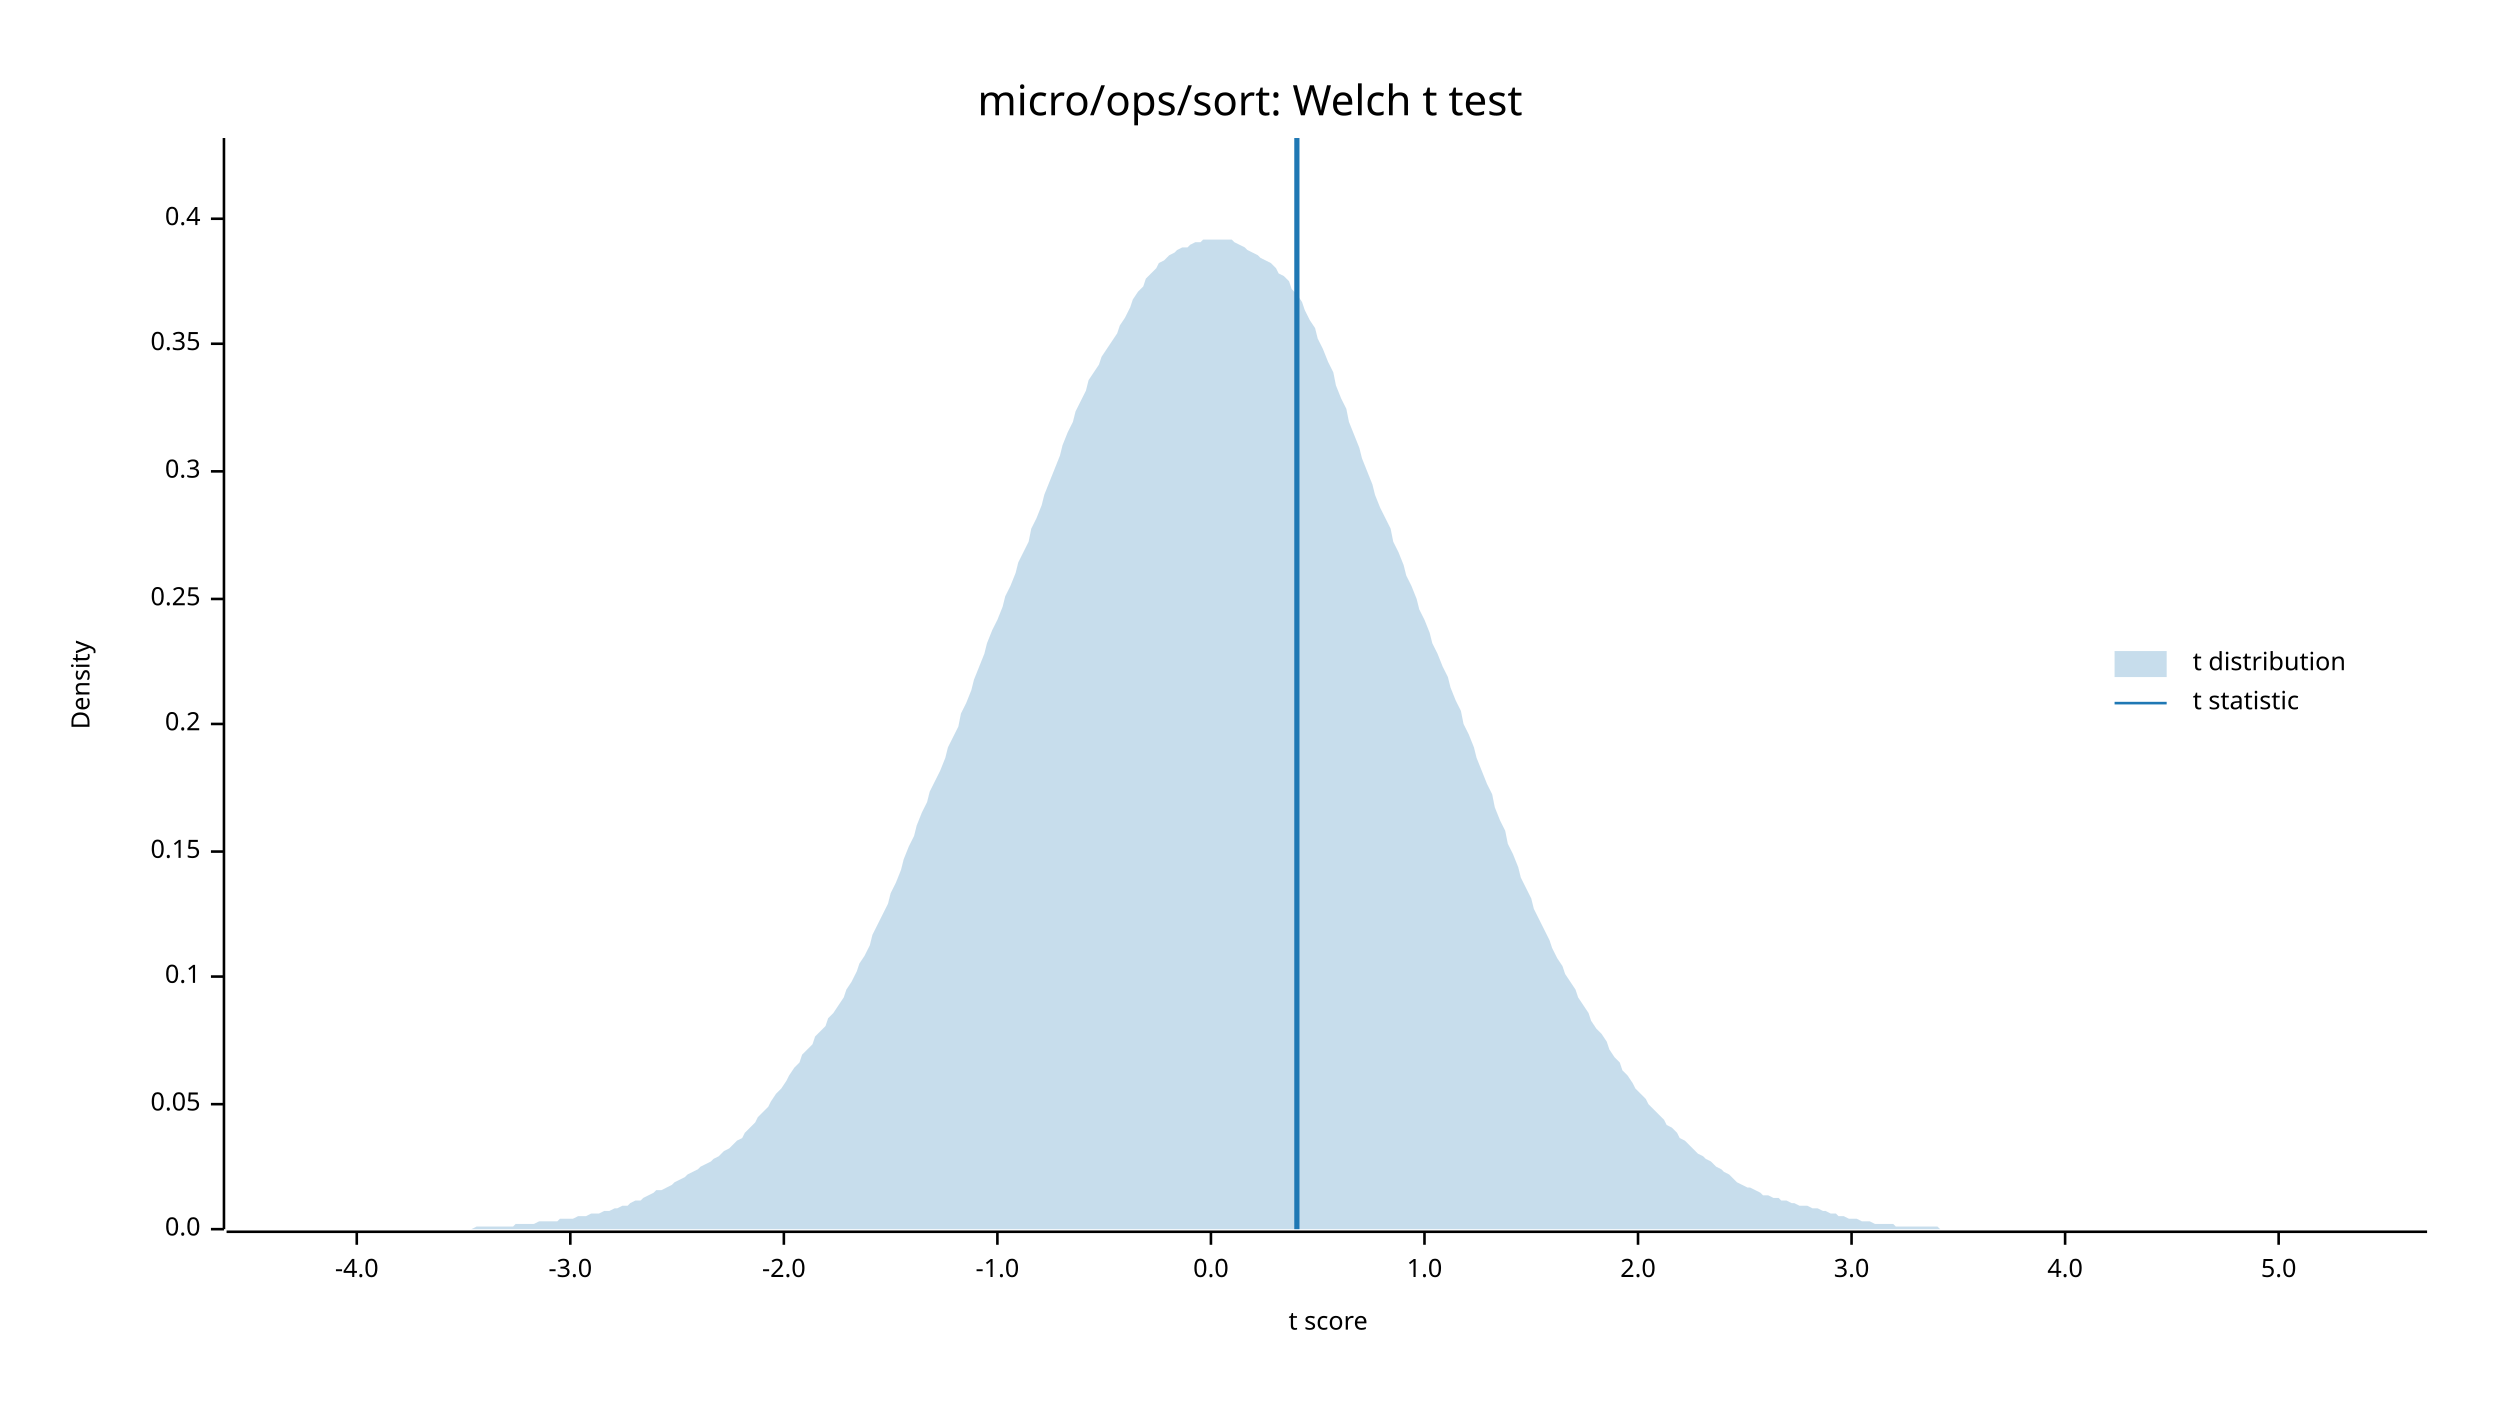
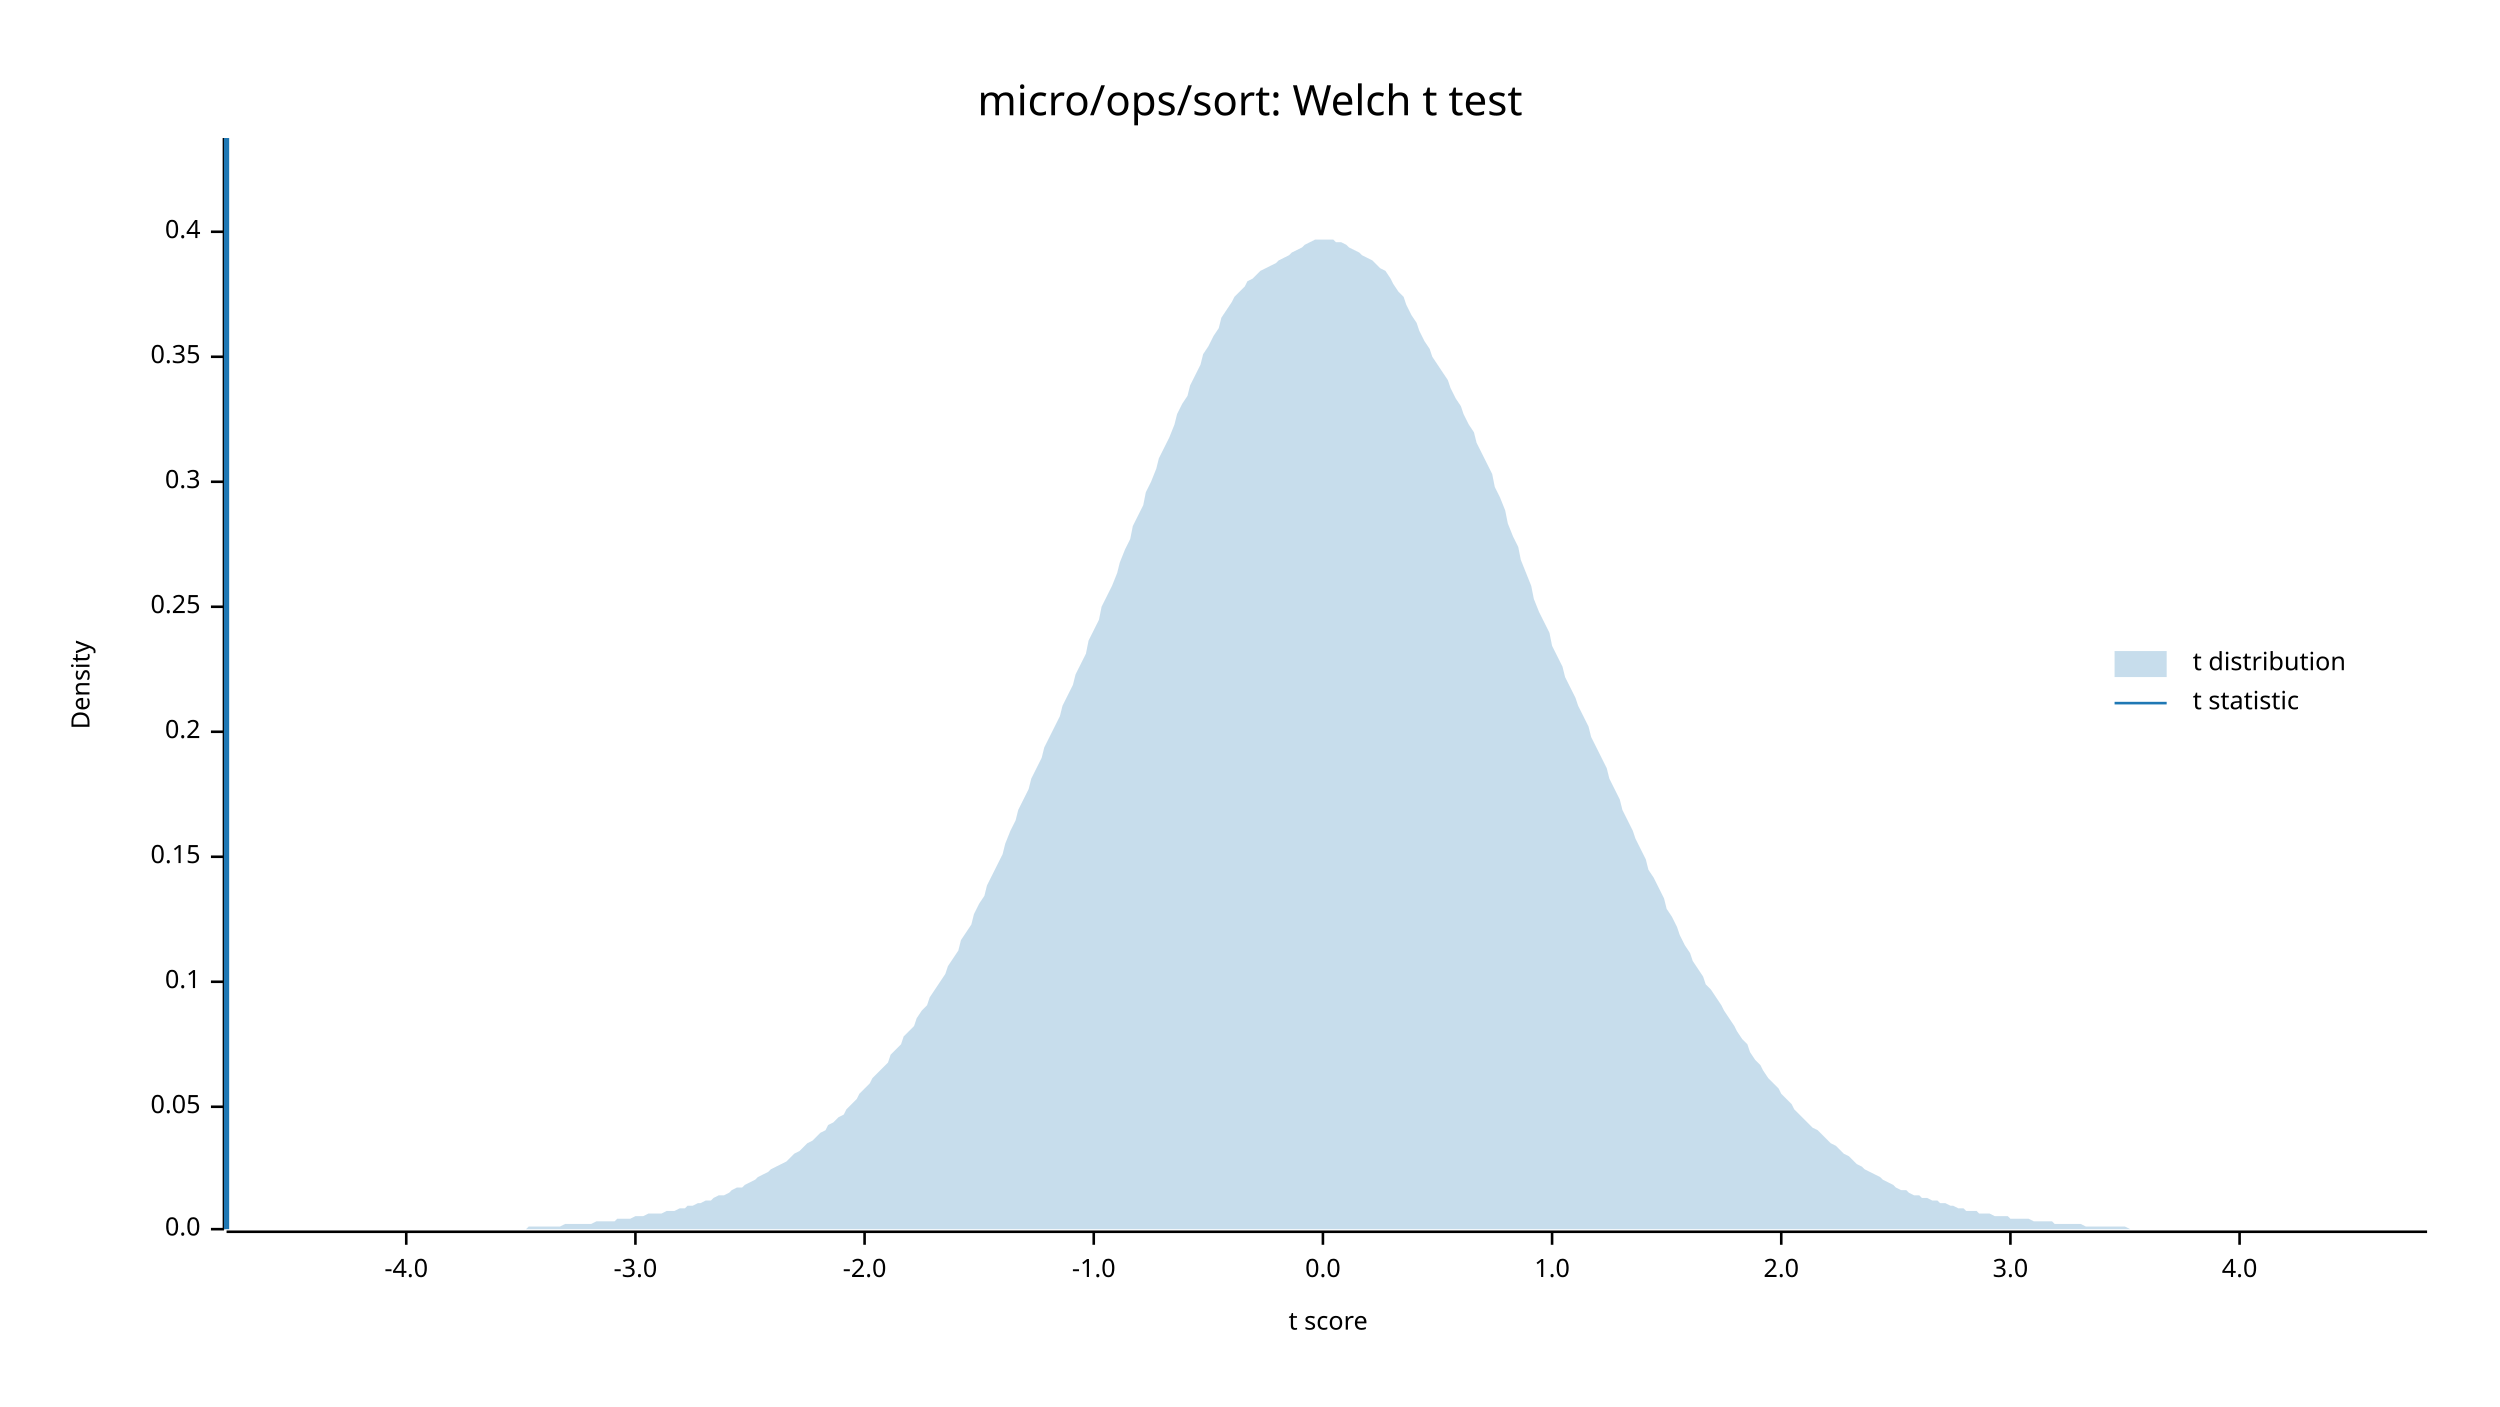
<svg xmlns="http://www.w3.org/2000/svg" width="960" height="540" viewBox="0 0 960 540">
  <text x="480" y="32" dy="0.76em" text-anchor="middle" font-family="sans-serif" font-size="16.129" opacity="1" fill="#000000">
micro/ops/sort: Welch t test
</text>
  <text x="27" y="263" dy="0.76em" text-anchor="middle" font-family="sans-serif" font-size="9.677" opacity="1" fill="#000000" transform="rotate(270, 27, 263)">
Density
</text>
  <text x="510" y="513" dy="-0.5ex" text-anchor="middle" font-family="sans-serif" font-size="9.677" opacity="1" fill="#000000">
t score
</text>
  <polyline fill="none" opacity="1" stroke="#000000" stroke-width="1" points="86,53 86,472 " />
  <text x="77" y="472" dy="0.5ex" text-anchor="end" font-family="sans-serif" font-size="9.677" opacity="1" fill="#000000">
0.0
</text>
  <polyline fill="none" opacity="1" stroke="#000000" stroke-width="1" points="81,472 86,472 " />
-   <text x="77" y="424" dy="0.5ex" text-anchor="end" font-family="sans-serif" font-size="9.677" opacity="1" fill="#000000">
+   <text x="77" y="425" dy="0.5ex" text-anchor="end" font-family="sans-serif" font-size="9.677" opacity="1" fill="#000000">
0.05
</text>
-   <polyline fill="none" opacity="1" stroke="#000000" stroke-width="1" points="81,424 86,424 " />
-   <text x="77" y="375" dy="0.5ex" text-anchor="end" font-family="sans-serif" font-size="9.677" opacity="1" fill="#000000">
+   <polyline fill="none" opacity="1" stroke="#000000" stroke-width="1" points="81,425 86,425 " />
+   <text x="77" y="377" dy="0.5ex" text-anchor="end" font-family="sans-serif" font-size="9.677" opacity="1" fill="#000000">
0.1
</text>
-   <polyline fill="none" opacity="1" stroke="#000000" stroke-width="1" points="81,375 86,375 " />
-   <text x="77" y="327" dy="0.5ex" text-anchor="end" font-family="sans-serif" font-size="9.677" opacity="1" fill="#000000">
+   <polyline fill="none" opacity="1" stroke="#000000" stroke-width="1" points="81,377 86,377 " />
+   <text x="77" y="329" dy="0.5ex" text-anchor="end" font-family="sans-serif" font-size="9.677" opacity="1" fill="#000000">
0.15
</text>
-   <polyline fill="none" opacity="1" stroke="#000000" stroke-width="1" points="81,327 86,327 " />
-   <text x="77" y="278" dy="0.5ex" text-anchor="end" font-family="sans-serif" font-size="9.677" opacity="1" fill="#000000">
+   <polyline fill="none" opacity="1" stroke="#000000" stroke-width="1" points="81,329 86,329 " />
+   <text x="77" y="281" dy="0.5ex" text-anchor="end" font-family="sans-serif" font-size="9.677" opacity="1" fill="#000000">
0.2
</text>
-   <polyline fill="none" opacity="1" stroke="#000000" stroke-width="1" points="81,278 86,278 " />
-   <text x="77" y="230" dy="0.5ex" text-anchor="end" font-family="sans-serif" font-size="9.677" opacity="1" fill="#000000">
+   <polyline fill="none" opacity="1" stroke="#000000" stroke-width="1" points="81,281 86,281 " />
+   <text x="77" y="233" dy="0.5ex" text-anchor="end" font-family="sans-serif" font-size="9.677" opacity="1" fill="#000000">
0.25
</text>
-   <polyline fill="none" opacity="1" stroke="#000000" stroke-width="1" points="81,230 86,230 " />
-   <text x="77" y="181" dy="0.5ex" text-anchor="end" font-family="sans-serif" font-size="9.677" opacity="1" fill="#000000">
+   <polyline fill="none" opacity="1" stroke="#000000" stroke-width="1" points="81,233 86,233 " />
+   <text x="77" y="185" dy="0.5ex" text-anchor="end" font-family="sans-serif" font-size="9.677" opacity="1" fill="#000000">
0.3
</text>
-   <polyline fill="none" opacity="1" stroke="#000000" stroke-width="1" points="81,181 86,181 " />
-   <text x="77" y="132" dy="0.5ex" text-anchor="end" font-family="sans-serif" font-size="9.677" opacity="1" fill="#000000">
+   <polyline fill="none" opacity="1" stroke="#000000" stroke-width="1" points="81,185 86,185 " />
+   <text x="77" y="137" dy="0.5ex" text-anchor="end" font-family="sans-serif" font-size="9.677" opacity="1" fill="#000000">
0.35
</text>
-   <polyline fill="none" opacity="1" stroke="#000000" stroke-width="1" points="81,132 86,132 " />
-   <text x="77" y="84" dy="0.5ex" text-anchor="end" font-family="sans-serif" font-size="9.677" opacity="1" fill="#000000">
+   <polyline fill="none" opacity="1" stroke="#000000" stroke-width="1" points="81,137 86,137 " />
+   <text x="77" y="89" dy="0.5ex" text-anchor="end" font-family="sans-serif" font-size="9.677" opacity="1" fill="#000000">
0.4
</text>
-   <polyline fill="none" opacity="1" stroke="#000000" stroke-width="1" points="81,84 86,84 " />
+   <polyline fill="none" opacity="1" stroke="#000000" stroke-width="1" points="81,89 86,89 " />
  <polyline fill="none" opacity="1" stroke="#000000" stroke-width="1" points="87,473 932,473 " />
-   <text x="137" y="483" dy="0.76em" text-anchor="middle" font-family="sans-serif" font-size="9.677" opacity="1" fill="#000000">
+   <text x="156" y="483" dy="0.76em" text-anchor="middle" font-family="sans-serif" font-size="9.677" opacity="1" fill="#000000">
-4.0
</text>
-   <polyline fill="none" opacity="1" stroke="#000000" stroke-width="1" points="137,473 137,478 " />
-   <text x="219" y="483" dy="0.76em" text-anchor="middle" font-family="sans-serif" font-size="9.677" opacity="1" fill="#000000">
+   <polyline fill="none" opacity="1" stroke="#000000" stroke-width="1" points="156,473 156,478 " />
+   <text x="244" y="483" dy="0.76em" text-anchor="middle" font-family="sans-serif" font-size="9.677" opacity="1" fill="#000000">
-3.0
</text>
-   <polyline fill="none" opacity="1" stroke="#000000" stroke-width="1" points="219,473 219,478 " />
-   <text x="301" y="483" dy="0.76em" text-anchor="middle" font-family="sans-serif" font-size="9.677" opacity="1" fill="#000000">
+   <polyline fill="none" opacity="1" stroke="#000000" stroke-width="1" points="244,473 244,478 " />
+   <text x="332" y="483" dy="0.76em" text-anchor="middle" font-family="sans-serif" font-size="9.677" opacity="1" fill="#000000">
-2.0
</text>
-   <polyline fill="none" opacity="1" stroke="#000000" stroke-width="1" points="301,473 301,478 " />
-   <text x="383" y="483" dy="0.76em" text-anchor="middle" font-family="sans-serif" font-size="9.677" opacity="1" fill="#000000">
+   <polyline fill="none" opacity="1" stroke="#000000" stroke-width="1" points="332,473 332,478 " />
+   <text x="420" y="483" dy="0.76em" text-anchor="middle" font-family="sans-serif" font-size="9.677" opacity="1" fill="#000000">
-1.0
</text>
-   <polyline fill="none" opacity="1" stroke="#000000" stroke-width="1" points="383,473 383,478 " />
-   <text x="465" y="483" dy="0.76em" text-anchor="middle" font-family="sans-serif" font-size="9.677" opacity="1" fill="#000000">
+   <polyline fill="none" opacity="1" stroke="#000000" stroke-width="1" points="420,473 420,478 " />
+   <text x="508" y="483" dy="0.76em" text-anchor="middle" font-family="sans-serif" font-size="9.677" opacity="1" fill="#000000">
0.0
</text>
-   <polyline fill="none" opacity="1" stroke="#000000" stroke-width="1" points="465,473 465,478 " />
-   <text x="547" y="483" dy="0.76em" text-anchor="middle" font-family="sans-serif" font-size="9.677" opacity="1" fill="#000000">
+   <polyline fill="none" opacity="1" stroke="#000000" stroke-width="1" points="508,473 508,478 " />
+   <text x="596" y="483" dy="0.76em" text-anchor="middle" font-family="sans-serif" font-size="9.677" opacity="1" fill="#000000">
1.0
</text>
-   <polyline fill="none" opacity="1" stroke="#000000" stroke-width="1" points="547,473 547,478 " />
-   <text x="629" y="483" dy="0.76em" text-anchor="middle" font-family="sans-serif" font-size="9.677" opacity="1" fill="#000000">
+   <polyline fill="none" opacity="1" stroke="#000000" stroke-width="1" points="596,473 596,478 " />
+   <text x="684" y="483" dy="0.76em" text-anchor="middle" font-family="sans-serif" font-size="9.677" opacity="1" fill="#000000">
2.0
</text>
-   <polyline fill="none" opacity="1" stroke="#000000" stroke-width="1" points="629,473 629,478 " />
-   <text x="711" y="483" dy="0.76em" text-anchor="middle" font-family="sans-serif" font-size="9.677" opacity="1" fill="#000000">
+   <polyline fill="none" opacity="1" stroke="#000000" stroke-width="1" points="684,473 684,478 " />
+   <text x="772" y="483" dy="0.76em" text-anchor="middle" font-family="sans-serif" font-size="9.677" opacity="1" fill="#000000">
3.0
</text>
-   <polyline fill="none" opacity="1" stroke="#000000" stroke-width="1" points="711,473 711,478 " />
-   <text x="793" y="483" dy="0.76em" text-anchor="middle" font-family="sans-serif" font-size="9.677" opacity="1" fill="#000000">
+   <polyline fill="none" opacity="1" stroke="#000000" stroke-width="1" points="772,473 772,478 " />
+   <text x="860" y="483" dy="0.76em" text-anchor="middle" font-family="sans-serif" font-size="9.677" opacity="1" fill="#000000">
4.0
</text>
-   <polyline fill="none" opacity="1" stroke="#000000" stroke-width="1" points="793,473 793,478 " />
-   <text x="875" y="483" dy="0.76em" text-anchor="middle" font-family="sans-serif" font-size="9.677" opacity="1" fill="#000000">
- 5.0
- </text>
-   <polyline fill="none" opacity="1" stroke="#000000" stroke-width="1" points="875,473 875,478 " />
-   <polygon opacity="0.25" fill="#1F78B4" points="87,472 88,472 90,472 92,472 93,472 95,472 97,472 98,472 100,472 102,472 103,472 105,472 107,472 109,472 110,472 112,472 114,472 115,472 117,472 119,472 120,472 122,472 124,472 125,472 127,472 129,472 131,472 132,472 134,472 136,472 137,472 139,472 141,472 142,472 144,472 146,472 147,472 149,472 151,472 153,472 154,472 156,472 158,472 159,472 161,472 163,472 164,472 166,472 168,472 169,472 171,472 173,472 175,472 176,472 178,472 180,472 181,472 183,471 185,471 186,471 188,471 190,471 191,471 193,471 195,471 197,471 198,470 200,470 202,470 203,470 205,470 207,469 208,469 210,469 212,469 214,469 215,468 217,468 219,468 220,468 222,467 224,467 225,467 227,466 229,466 230,466 232,465 234,465 236,464 237,464 239,463 241,463 242,462 244,461 246,461 247,460 249,459 251,458 252,457 254,457 256,456 258,455 259,454 261,453 263,452 264,451 266,450 268,449 269,448 271,447 273,446 274,445 276,444 278,442 280,441 281,440 283,438 285,437 286,435 288,433 290,431 291,429 293,427 295,425 296,423 298,420 300,418 302,415 303,413 305,410 307,408 308,405 310,403 312,401 313,398 315,396 317,394 318,391 320,389 322,386 324,383 325,380 327,377 329,373 330,370 332,367 334,363 335,359 337,355 339,351 341,347 342,343 344,339 346,334 347,330 349,325 351,321 352,317 354,312 356,308 357,304 359,300 361,296 363,291 364,287 366,283 368,279 369,274 371,270 373,265 374,261 376,256 378,251 379,247 381,242 383,238 385,233 386,229 388,225 390,220 391,216 393,212 395,208 396,203 398,199 400,194 401,190 403,185 405,180 407,175 408,171 410,166 412,162 413,158 415,154 417,150 418,146 420,143 422,140 423,137 425,134 427,131 429,128 430,125 432,122 434,118 435,115 437,112 439,110 440,107 442,105 444,103 445,101 447,100 449,98 451,97 452,96 454,95 456,95 457,94 459,93 461,93 462,92 464,92 466,92 468,92 469,92 471,92 473,92 474,93 476,94 478,95 479,96 481,97 483,98 484,99 486,100 488,101 490,103 491,105 493,106 495,108 496,111 498,113 500,116 501,119 503,123 505,126 506,130 508,134 510,139 512,143 513,148 515,153 517,157 518,162 520,167 522,172 523,176 525,181 527,186 528,190 530,195 532,199 534,203 535,208 537,212 539,217 540,221 542,225 544,230 545,234 547,238 549,243 550,247 552,251 554,256 556,260 557,264 559,269 561,273 562,278 564,282 566,287 567,291 569,296 571,301 573,305 574,310 576,315 578,319 579,324 581,328 583,333 584,337 586,341 588,345 589,349 591,353 593,357 595,361 596,364 598,368 600,371 601,374 603,377 605,380 606,383 608,386 610,389 611,392 613,395 615,397 617,400 618,403 620,406 622,408 623,411 625,413 627,416 628,418 630,420 632,422 633,424 635,426 637,428 639,430 640,432 642,433 644,435 645,437 647,438 649,440 650,441 652,443 654,444 655,445 657,446 659,448 661,449 662,450 664,451 666,453 667,454 669,455 671,456 672,456 674,457 676,458 677,459 679,459 681,460 683,460 684,461 686,461 688,462 689,462 691,463 693,463 694,463 696,464 698,464 700,465 701,465 703,466 705,466 706,467 708,467 710,468 711,468 713,468 715,469 716,469 718,469 720,470 722,470 723,470 725,470 727,470 728,471 730,471 732,471 733,471 735,471 737,471 738,471 740,471 742,471 744,471 745,472 747,472 749,472 750,472 752,472 754,472 755,472 757,472 759,472 760,472 762,472 764,472 766,472 767,472 769,472 771,472 772,472 774,472 776,472 777,472 779,472 781,472 782,472 784,472 786,472 788,472 789,472 791,472 793,472 794,472 796,472 798,472 799,472 801,472 803,472 804,472 806,472 808,472 810,472 811,472 813,472 815,472 816,472 818,472 820,472 821,472 823,472 825,472 827,472 828,472 830,472 832,472 833,472 835,472 837,472 838,472 840,472 842,472 843,472 845,472 847,472 849,472 850,472 852,472 854,472 855,472 857,472 859,472 860,472 862,472 864,472 865,472 867,472 869,472 871,472 872,472 874,472 876,472 877,472 879,472 881,472 882,472 884,472 886,472 887,472 889,472 891,472 893,472 894,472 896,472 898,472 899,472 901,472 903,472 904,472 906,472 908,472 909,472 911,472 913,472 915,472 916,472 918,472 920,472 921,472 923,472 925,472 926,472 928,472 930,472 932,472 932,472 87,472 " />
-   <polyline fill="none" opacity="1" stroke="#1F78B4" stroke-width="2" points="498,472 498,53 " />
+   <polyline fill="none" opacity="1" stroke="#000000" stroke-width="1" points="860,473 860,478 " />
+   <polygon opacity="0.25" fill="#1F78B4" points="87,472 88,472 90,472 92,472 93,472 95,472 97,472 98,472 100,472 102,472 103,472 105,472 107,472 109,472 110,472 112,472 114,472 115,472 117,472 119,472 120,472 122,472 124,472 125,472 127,472 129,472 131,472 132,472 134,472 136,472 137,472 139,472 141,472 142,472 144,472 146,472 147,472 149,472 151,472 153,472 154,472 156,472 158,472 159,472 161,472 163,472 164,472 166,472 168,472 169,472 171,472 173,472 175,472 176,472 178,472 180,472 181,472 183,472 185,472 186,472 188,472 190,472 191,472 193,472 195,472 197,472 198,472 200,472 202,472 203,471 205,471 207,471 208,471 210,471 212,471 214,471 215,471 217,470 219,470 220,470 222,470 224,470 225,470 227,470 229,469 230,469 232,469 234,469 236,469 237,468 239,468 241,468 242,468 244,467 246,467 247,467 249,466 251,466 252,466 254,466 256,465 258,465 259,465 261,464 263,464 264,463 266,463 268,462 269,462 271,461 273,461 274,460 276,459 278,459 280,458 281,457 283,456 285,456 286,455 288,454 290,453 291,452 293,451 295,450 296,449 298,448 300,447 302,446 303,445 305,443 307,442 308,441 310,439 312,438 313,437 315,435 317,434 318,432 320,431 322,429 324,428 325,426 327,424 329,422 330,420 332,418 334,416 335,414 337,412 339,410 341,408 342,405 344,403 346,401 347,398 349,396 351,394 352,391 354,388 356,386 357,383 359,380 361,377 363,374 364,371 366,368 368,365 369,361 371,358 373,355 374,351 376,347 378,344 379,340 381,336 383,332 385,328 386,324 388,319 390,315 391,311 393,307 395,303 396,299 398,295 400,291 401,287 403,283 405,279 407,275 408,271 410,267 412,263 413,259 415,255 417,251 418,246 420,242 422,238 423,233 425,229 427,225 429,220 430,216 432,211 434,207 435,202 437,198 439,194 440,189 442,185 444,180 445,176 447,172 449,168 451,163 452,159 454,155 456,152 457,148 459,144 461,140 462,136 464,133 466,129 468,126 469,122 471,119 473,116 474,114 476,112 478,110 479,108 481,107 483,105 484,104 486,103 488,102 490,101 491,100 493,99 495,98 496,97 498,96 500,95 501,94 503,93 505,92 506,92 508,92 510,92 512,92 513,93 515,93 517,94 518,95 520,96 522,97 523,98 525,99 527,100 528,101 530,103 532,104 534,107 535,109 537,112 539,114 540,117 542,121 544,124 545,127 547,131 549,134 550,137 552,140 554,143 556,146 557,149 559,153 561,156 562,159 564,163 566,166 567,170 569,174 571,178 573,182 574,187 576,191 578,196 579,201 581,206 583,210 584,215 586,220 588,225 589,230 591,235 593,239 595,243 596,248 598,252 600,256 601,260 603,264 605,268 606,271 608,275 610,279 611,283 613,287 615,291 617,295 618,299 620,303 622,307 623,311 625,315 627,319 628,322 630,326 632,330 633,334 635,337 637,341 639,345 640,349 642,352 644,356 645,359 647,363 649,366 650,369 652,372 654,375 655,378 657,380 659,383 661,386 662,388 664,391 666,394 667,396 669,399 671,401 672,404 674,407 676,409 677,411 679,414 681,416 683,418 684,420 686,422 688,424 689,426 691,428 693,430 694,431 696,433 698,434 700,436 701,437 703,439 705,440 706,441 708,443 710,444 711,445 713,447 715,448 716,449 718,450 720,451 722,452 723,453 725,454 727,455 728,456 730,457 732,457 733,458 735,459 737,459 738,460 740,460 742,461 744,461 745,462 747,462 749,463 750,463 752,464 754,464 755,465 757,465 759,465 760,466 762,466 764,466 766,467 767,467 769,467 771,467 772,468 774,468 776,468 777,468 779,468 781,469 782,469 784,469 786,469 788,469 789,470 791,470 793,470 794,470 796,470 798,470 799,470 801,471 803,471 804,471 806,471 808,471 810,471 811,471 813,471 815,471 816,471 818,472 820,472 821,472 823,472 825,472 827,472 828,472 830,472 832,472 833,472 835,472 837,472 838,472 840,472 842,472 843,472 845,472 847,472 849,472 850,472 852,472 854,472 855,472 857,472 859,472 860,472 862,472 864,472 865,472 867,472 869,472 871,472 872,472 874,472 876,472 877,472 879,472 881,472 882,472 884,472 886,472 887,472 889,472 891,472 893,472 894,472 896,472 898,472 899,472 901,472 903,472 904,472 906,472 908,472 909,472 911,472 913,472 915,472 916,472 918,472 920,472 921,472 923,472 925,472 926,472 928,472 930,472 932,472 932,472 87,472 " />
+   <polyline fill="none" opacity="1" stroke="#1F78B4" stroke-width="2" points="87,472 87,53 " />
  <text x="842" y="250" dy="0.76em" text-anchor="start" font-family="sans-serif" font-size="9.677" opacity="1" fill="#000000">
t distribution
</text>
  <text x="842" y="265" dy="0.76em" text-anchor="start" font-family="sans-serif" font-size="9.677" opacity="1" fill="#000000">
t statistic
</text>
  <rect x="812" y="250" width="20" height="10" opacity="0.25" fill="#1F78B4" stroke="none" />
  <polyline fill="none" opacity="1" stroke="#1F78B4" stroke-width="1" points="812,270 832,270 " />
</svg>
